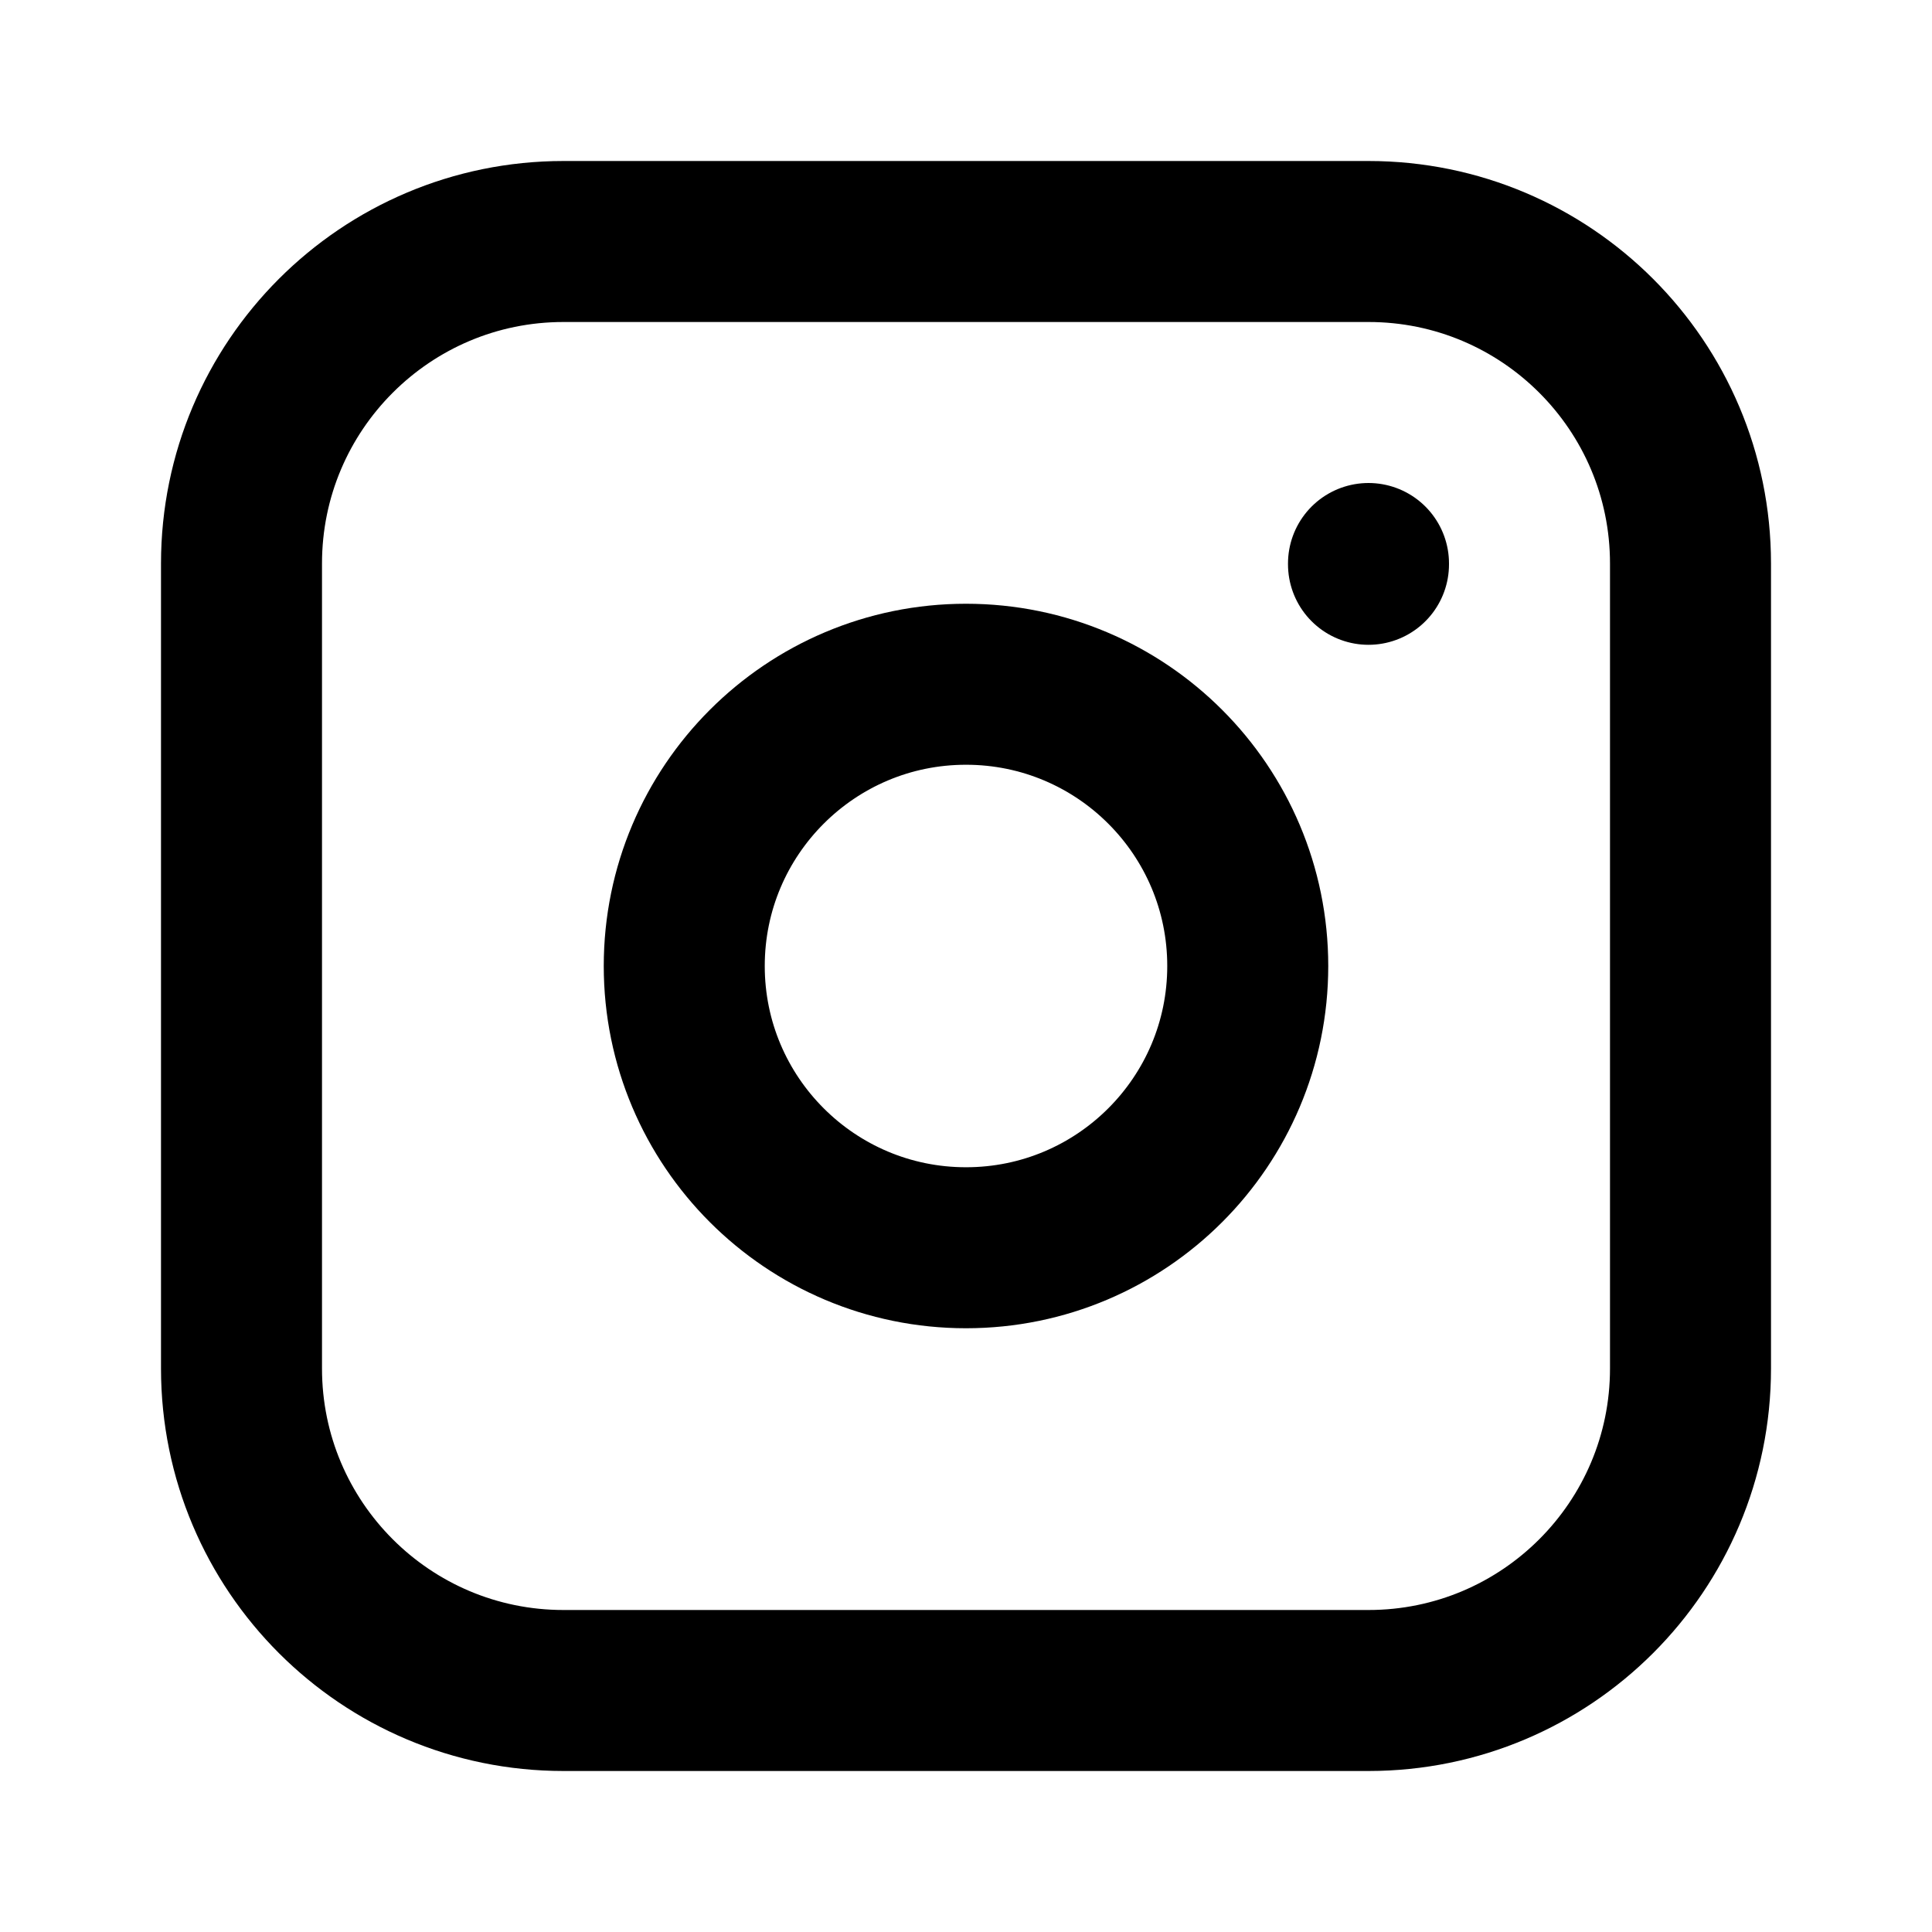
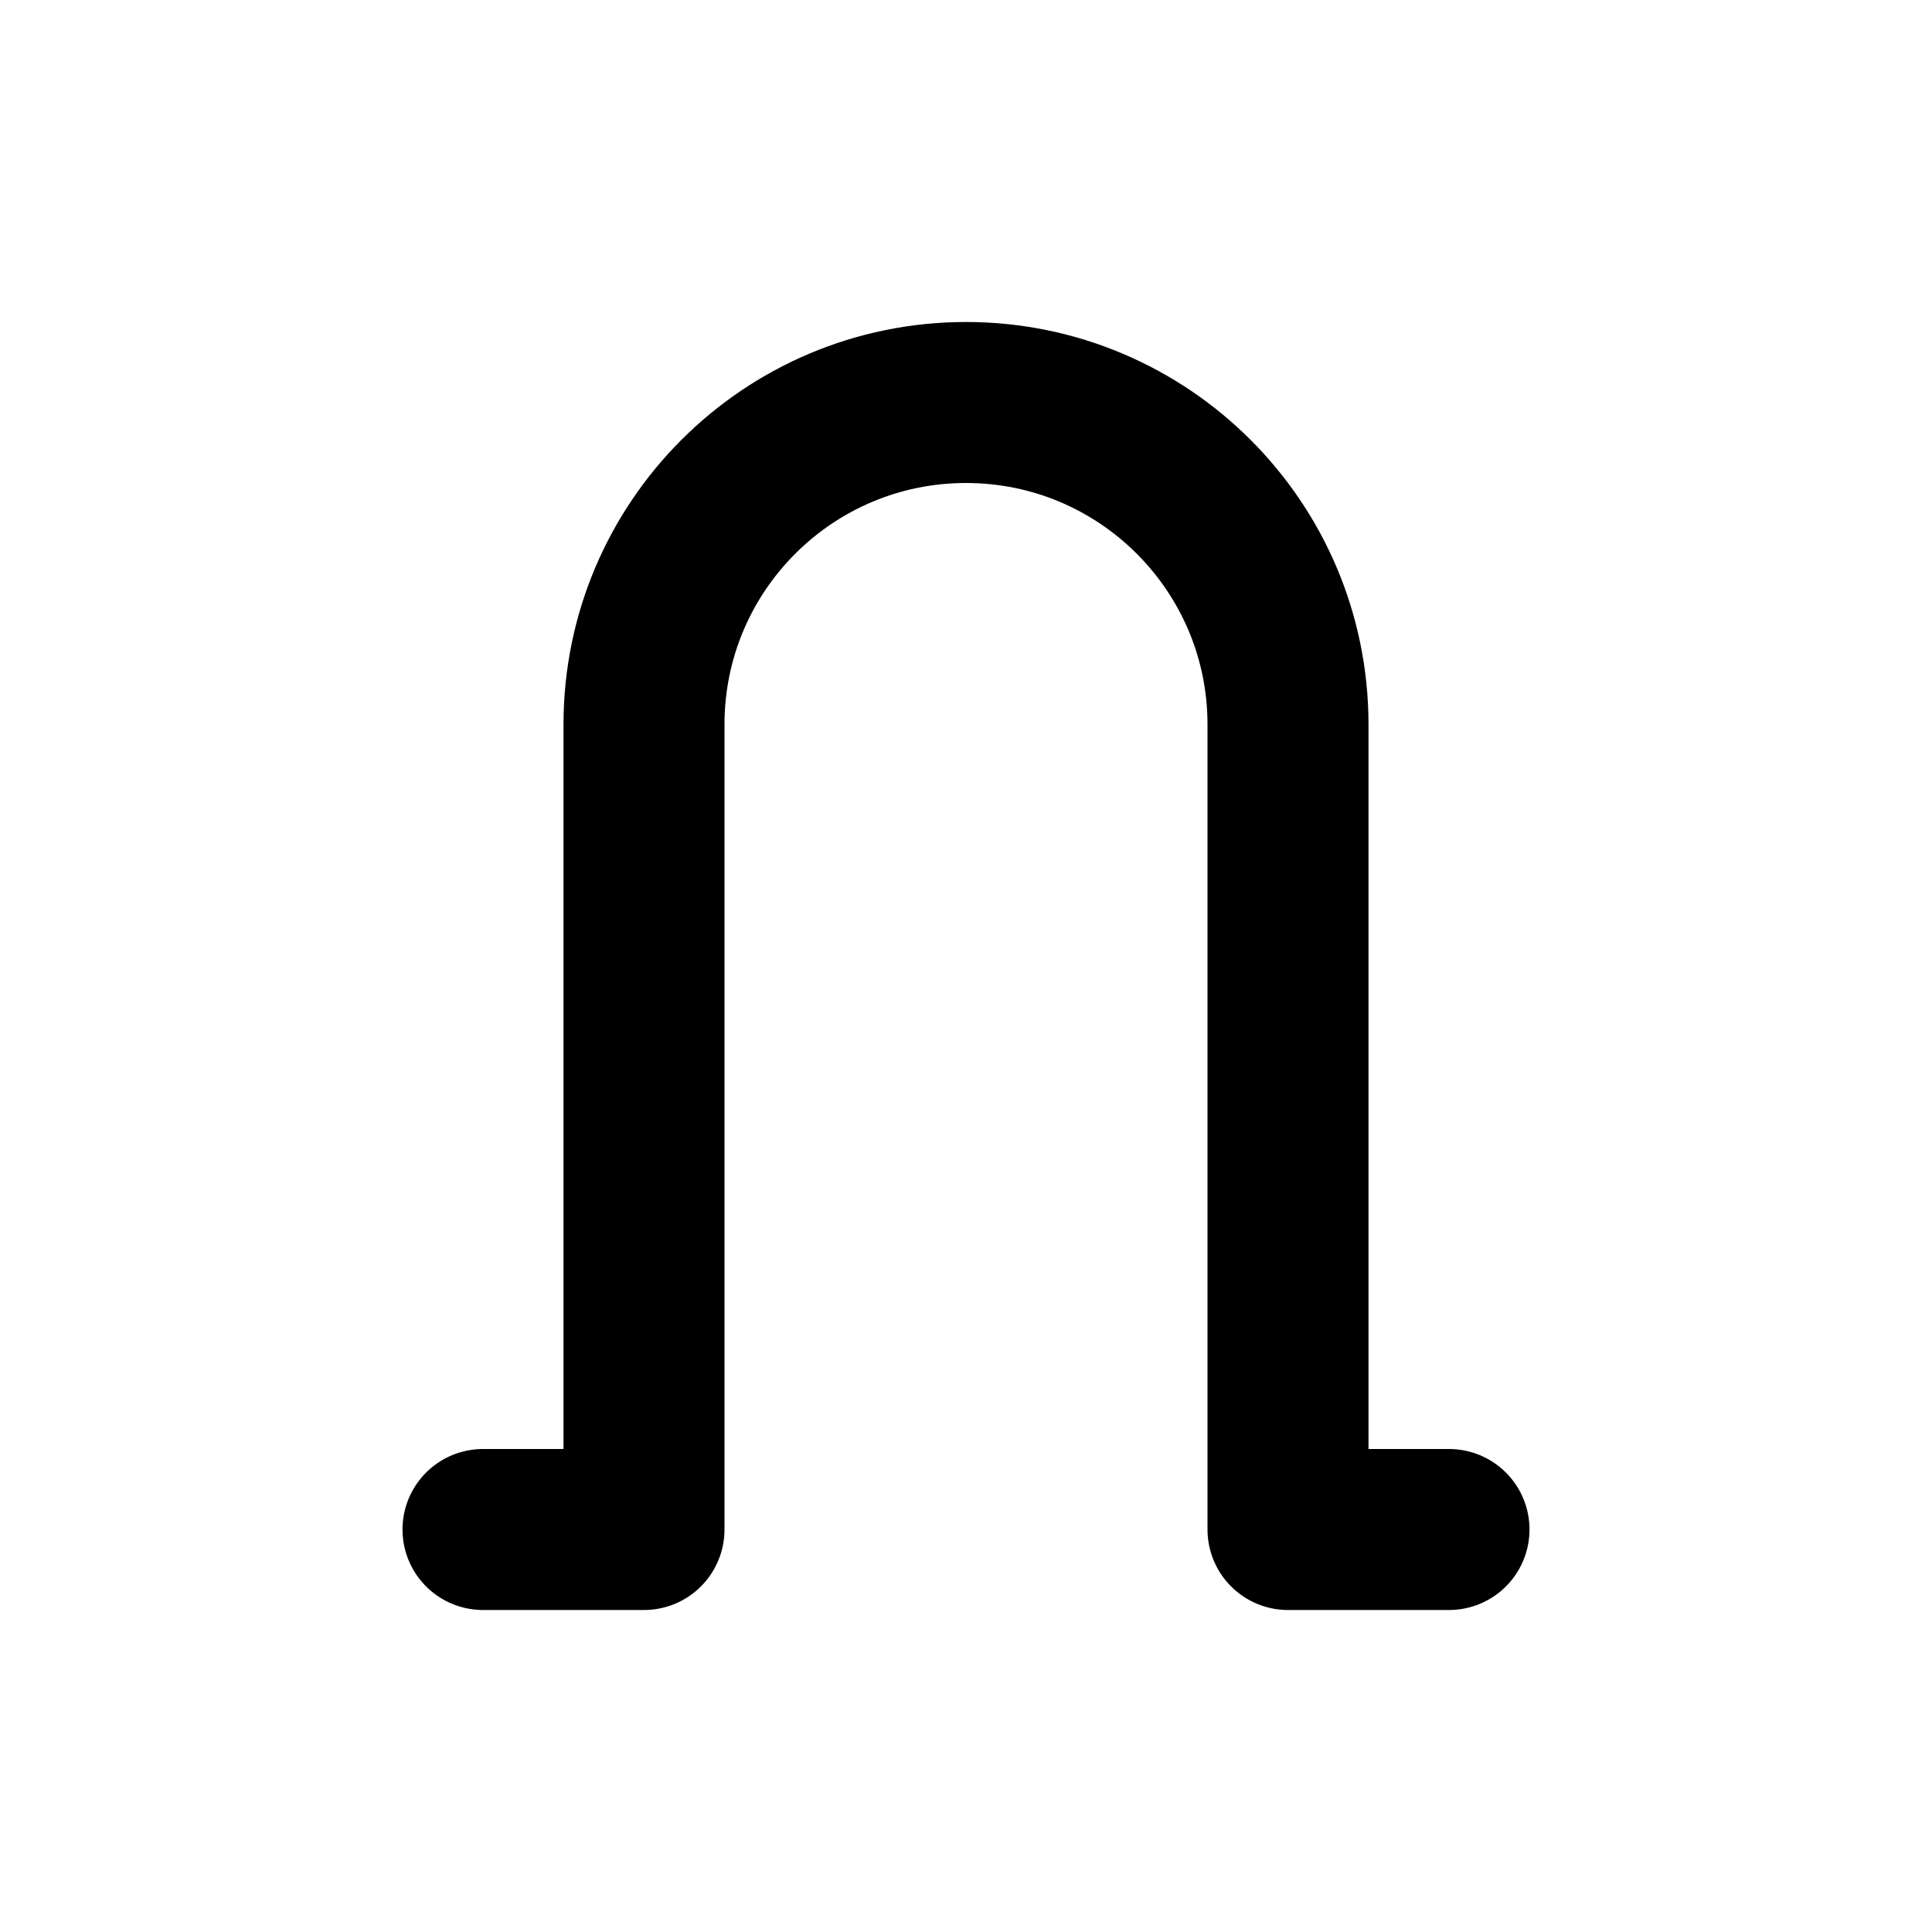
- <svg xmlns="http://www.w3.org/2000/svg" width="24" height="24" viewBox="0 0 24 24" fill="none" stroke="currentColor" stroke-width="2" stroke-linecap="round" stroke-linejoin="round" class="icon icon-tabler icons-tabler-outline icon-tabler-brand-instagram">
+ <svg xmlns="http://www.w3.org/2000/svg" width="24" height="24" viewBox="0 0 24 24" fill="none" stroke="currentColor" stroke-width="2" stroke-linecap="round" stroke-linejoin="round" class="icon icon-tabler icons-tabler-outline icon-tabler-alphabet-ethiopic">
  <path stroke="none" d="M0 0h24v24H0z" fill="none" />
-   <path d="M3 7a4 4 0 0 1 4 -4h10a4 4 0 0 1 4 4v10a4 4 0 0 1 -4 4h-10a4 4 0 0 1 -4 -4l0 -10" />
-   <path d="M8.5 12a3.5 3.5 0 1 0 7 0a3.5 3.5 0 0 0 -7 0" />
-   <path d="M17 7v.01" />
+   <path d="M6 19h2v-10a4 4 0 1 1 8 0v10h2" />
</svg>
